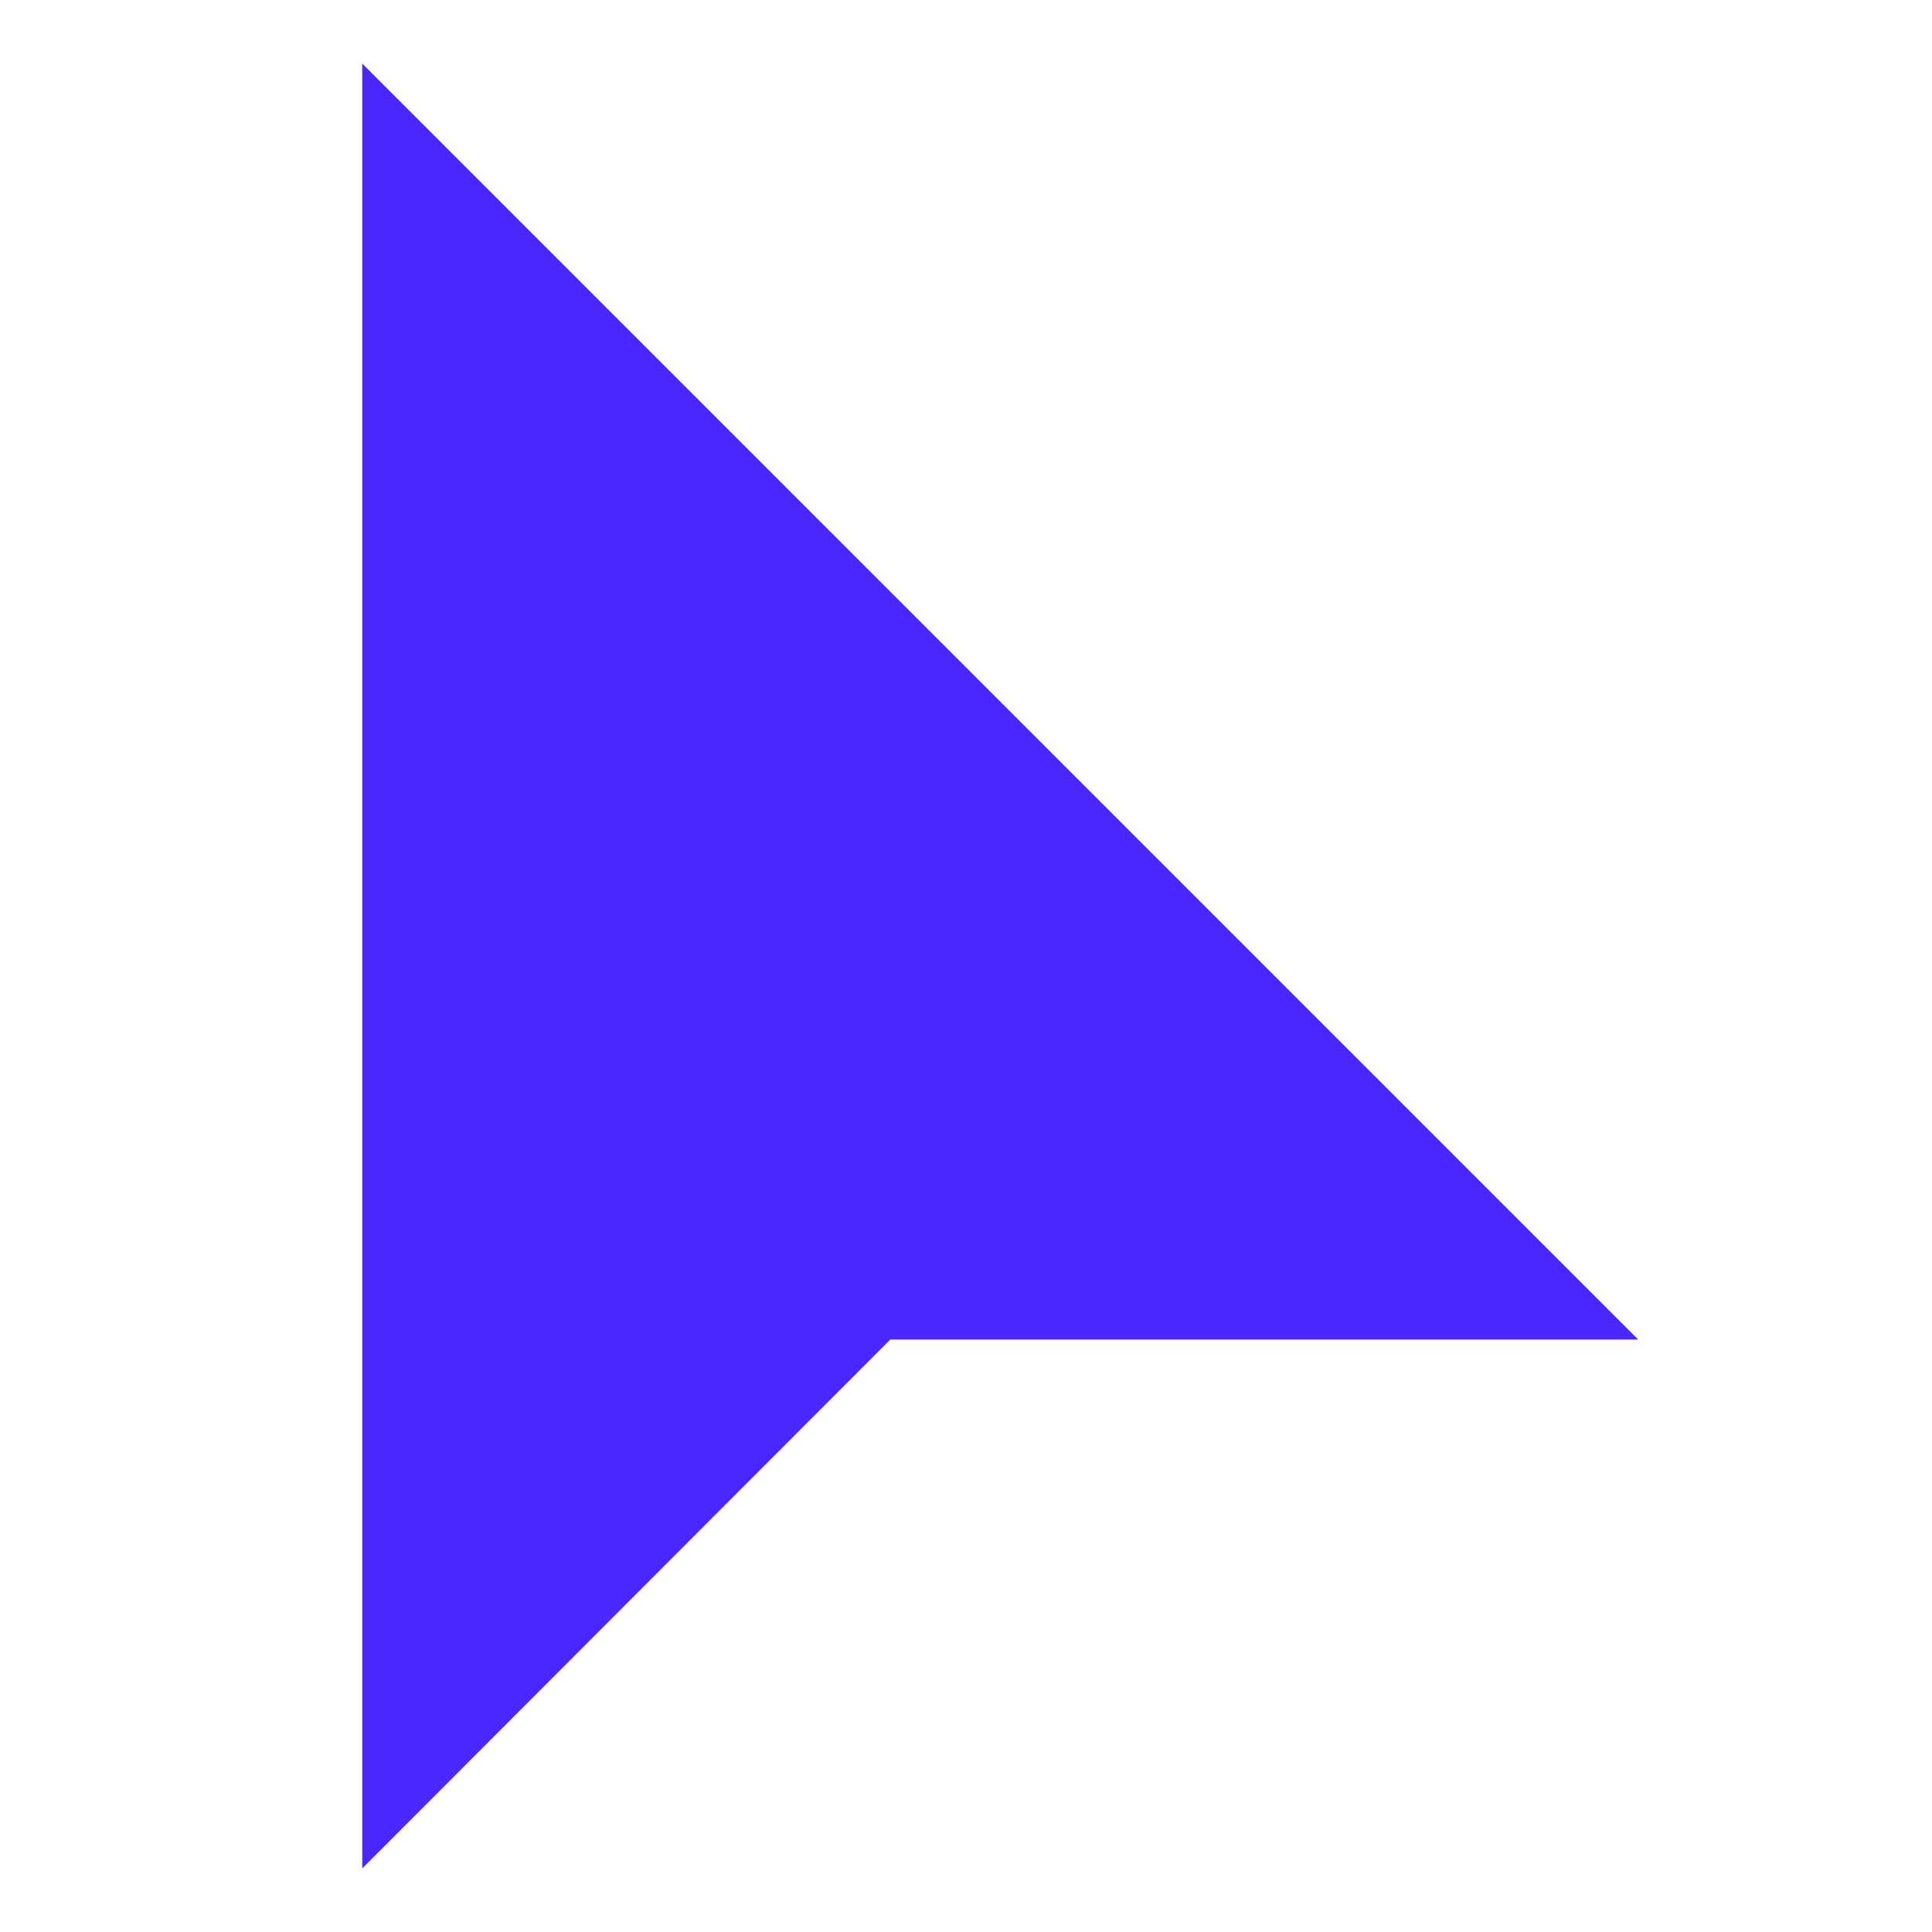
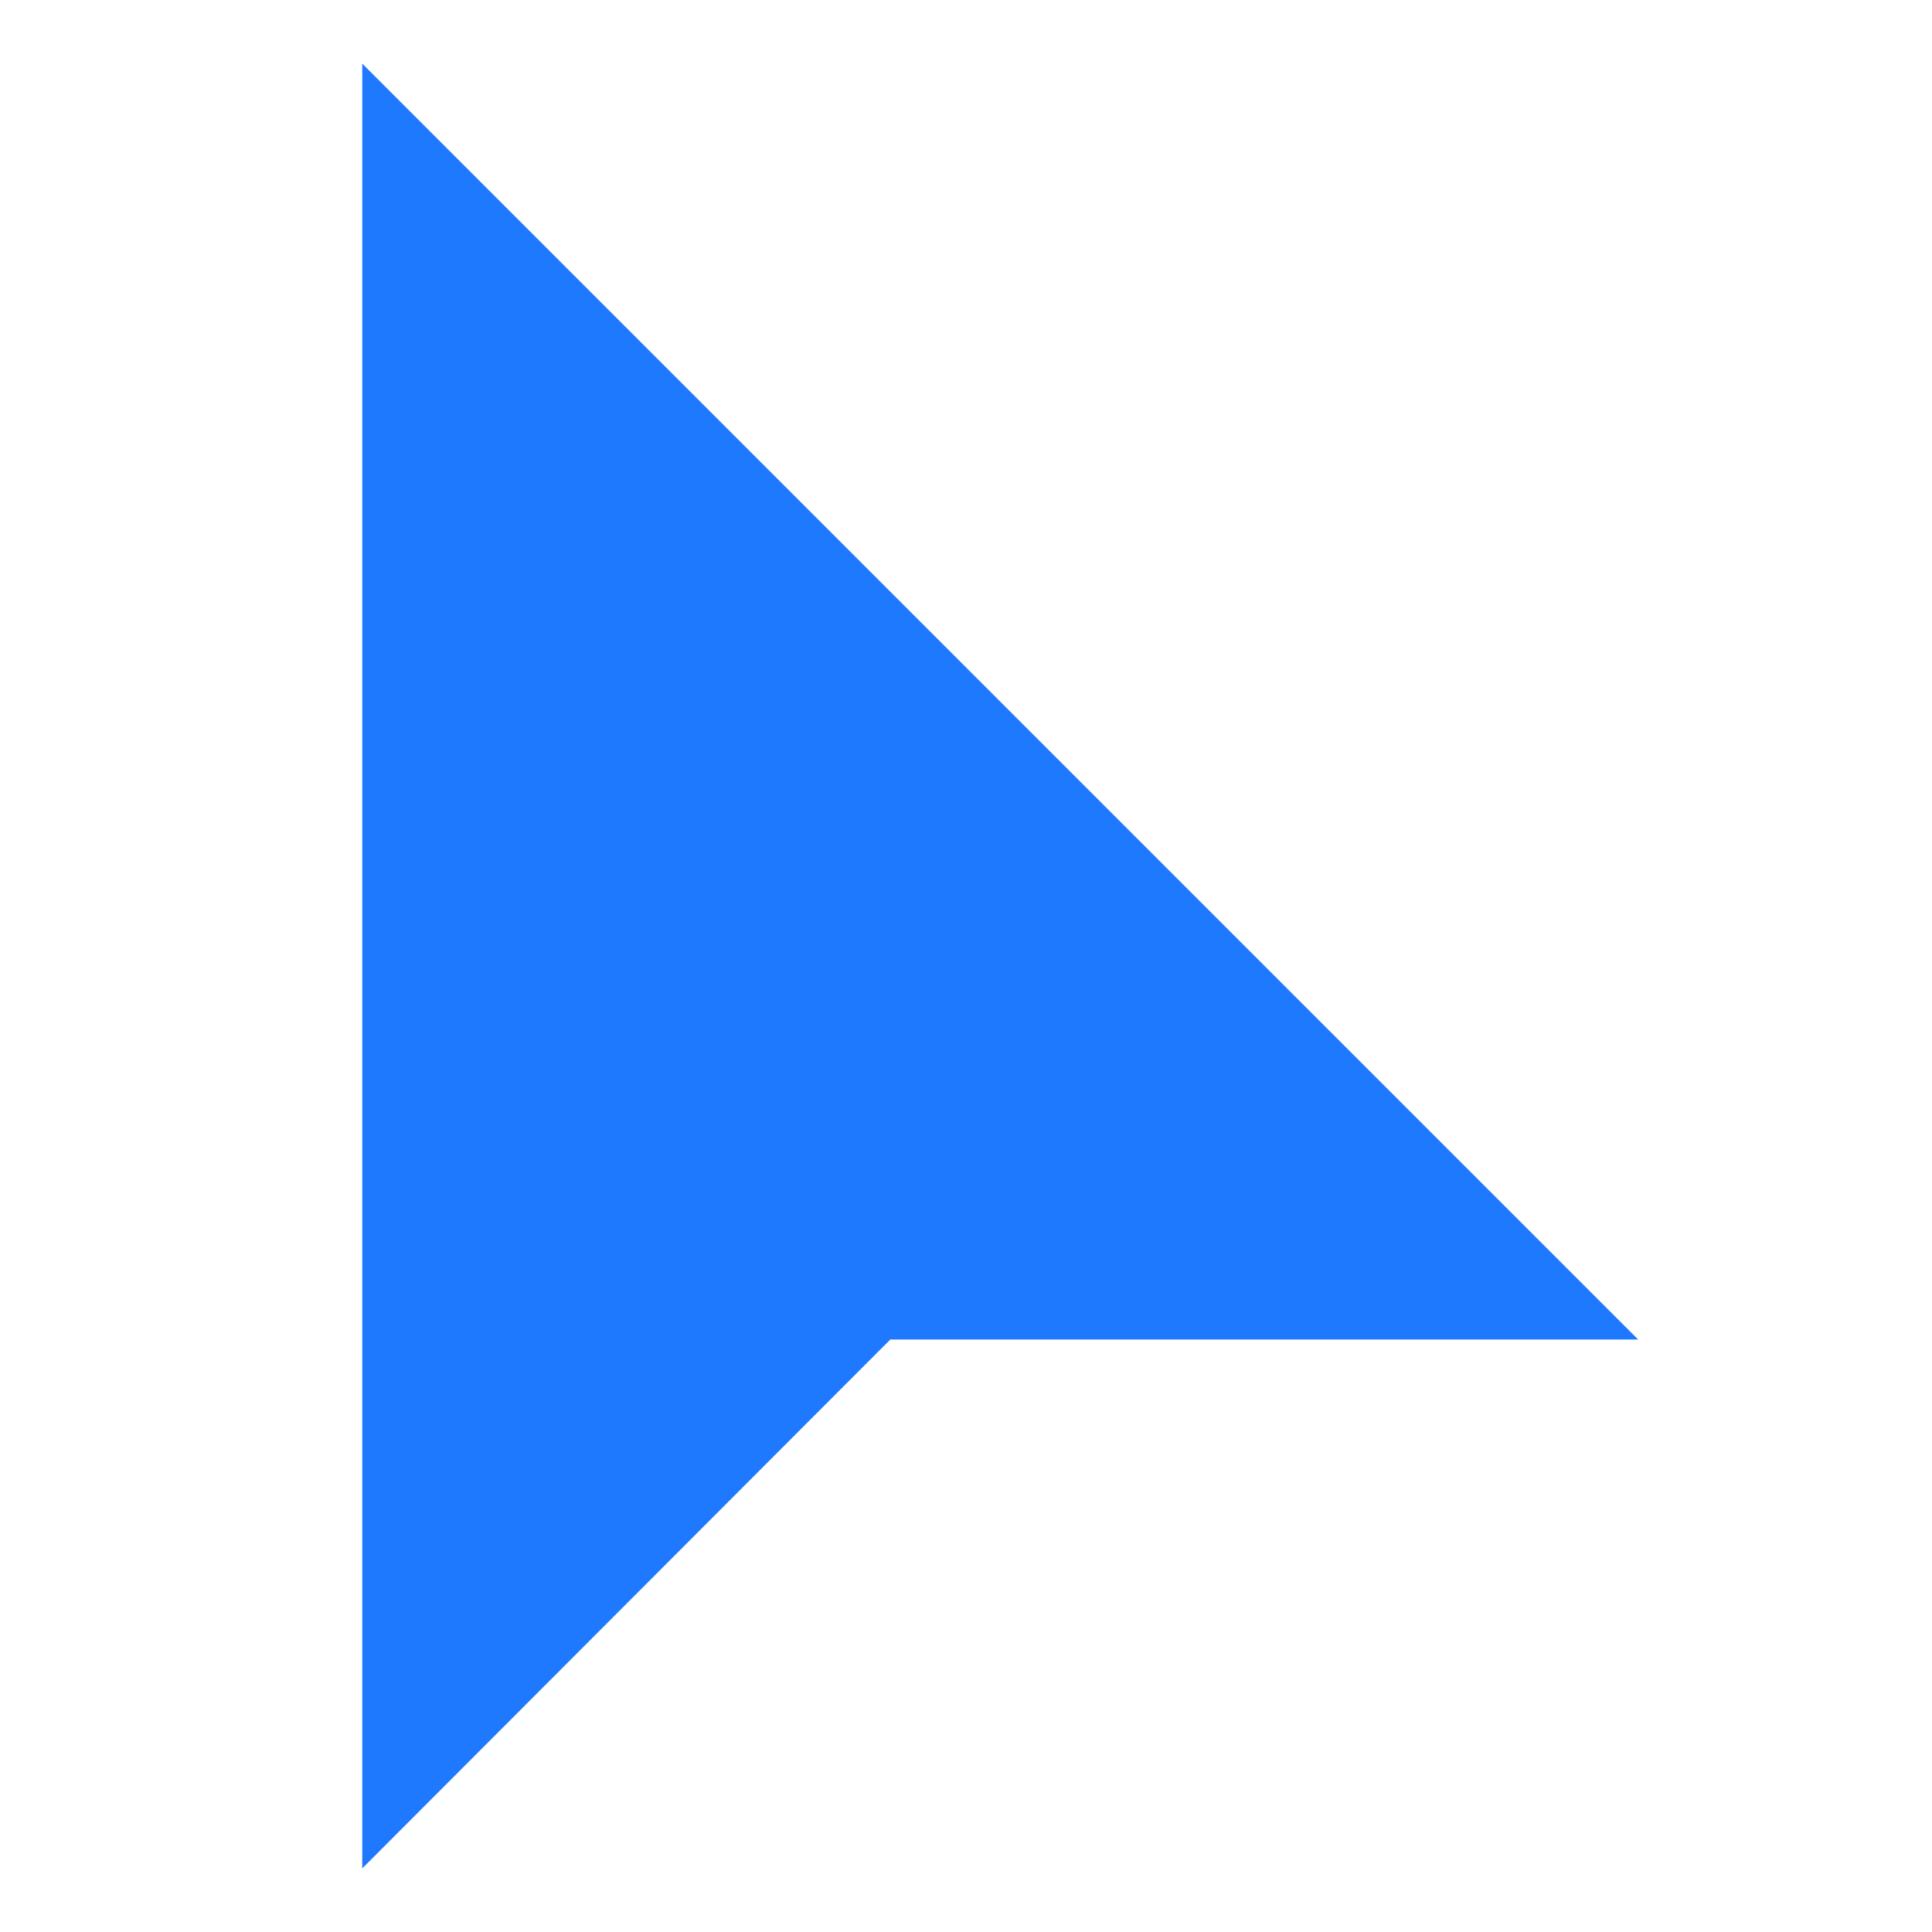
<svg xmlns="http://www.w3.org/2000/svg" width="48" height="48" viewBox="0 0 24 24">
-   <path fill="#4A26FF" d="M4.5.79v22.42l6.56-6.57h9.29L4.5.79z" />
+   <path fill="#1E79FF" d="M4.5.79v22.42l6.56-6.57h9.29L4.5.79z" />
</svg>
